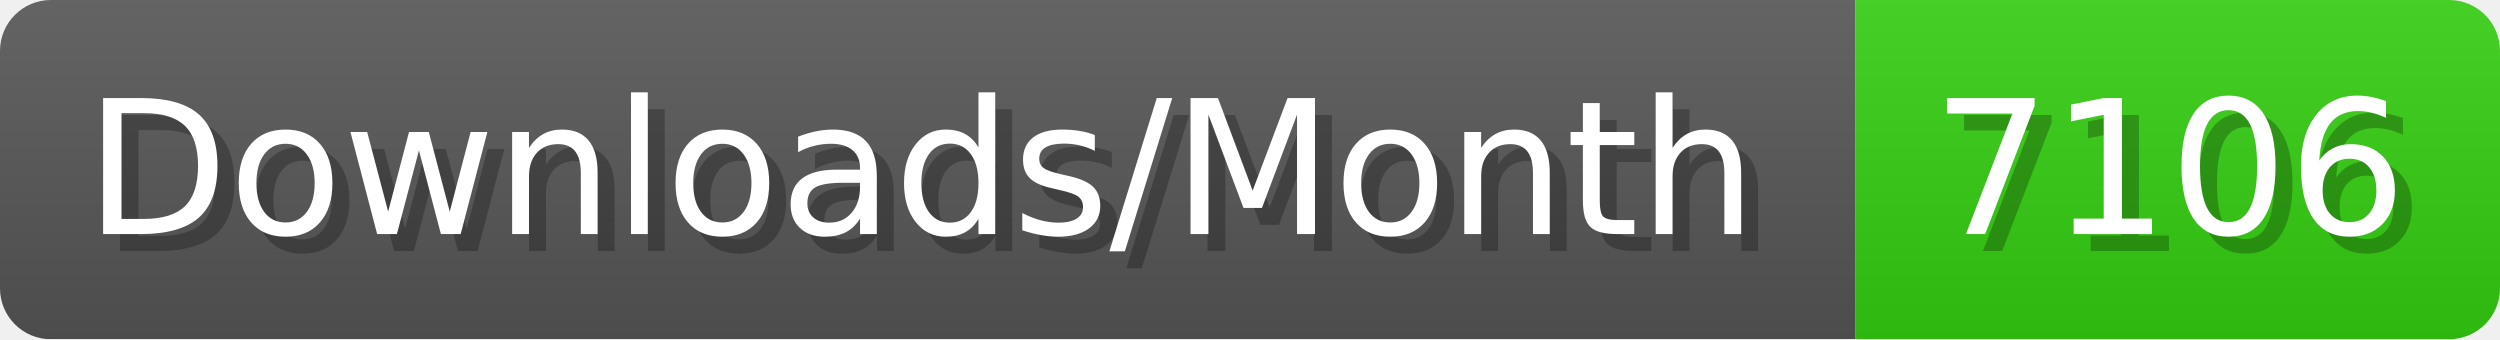
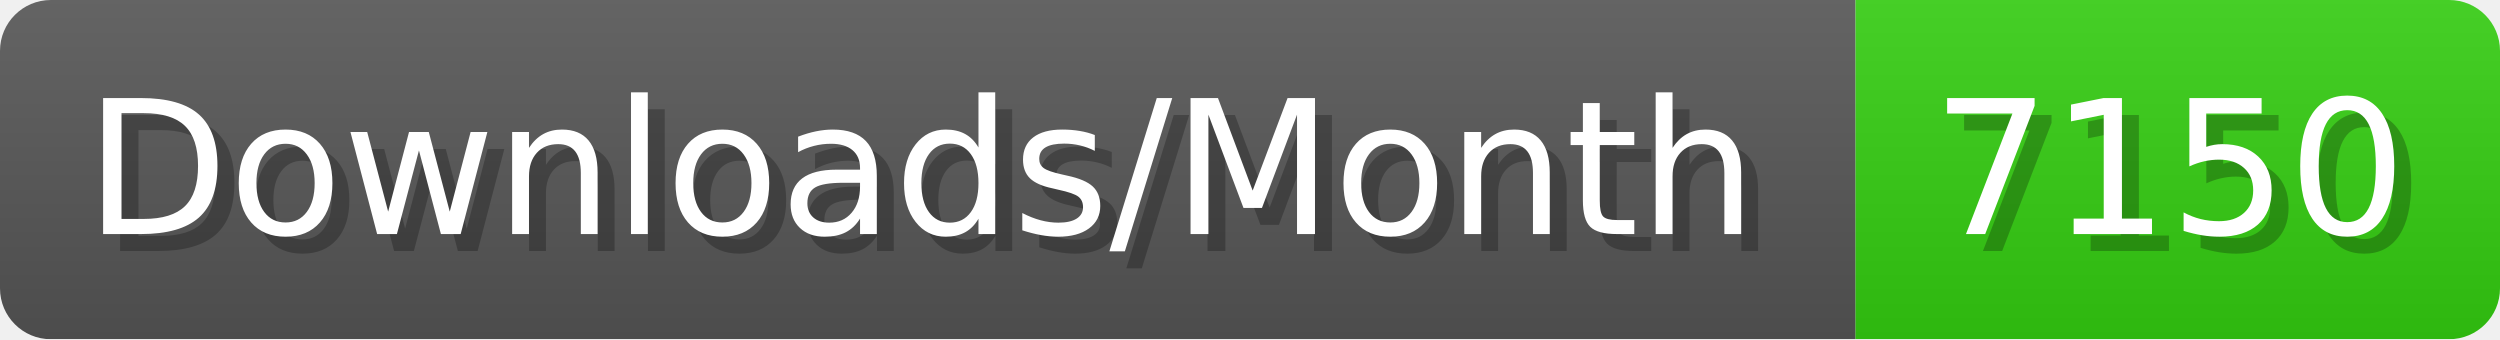
- <svg xmlns="http://www.w3.org/2000/svg" width="147.4" height="20" viewBox="0 0 1474 200" role="img" aria-label="Downloads/Month: 7106">
+ <svg xmlns="http://www.w3.org/2000/svg" width="147.4" height="20" viewBox="0 0 1474 200" role="img" aria-label="Downloads/Month: 7150">
  <linearGradient id="YlXUI" x2="0" y2="100%">
    <stop offset="0" stop-opacity=".1" stop-color="#EEE" />
    <stop offset="1" stop-opacity=".1" />
  </linearGradient>
  <mask id="JHhop">
    <rect width="1474" height="200" rx="30" fill="#FFF" />
  </mask>
  <g mask="url(#JHhop)">
    <rect width="1094" height="200" fill="#555" />
    <rect width="380" height="200" fill="#3C1" x="1094" />
    <rect width="1474" height="200" fill="url(#YlXUI)" />
  </g>
  <g aria-hidden="true" fill="#fff" text-anchor="start" font-family="Verdana,DejaVu Sans,sans-serif" font-size="110">
    <text x="60" y="148" textLength="994" fill="#000" opacity="0.25">Downloads/Month</text>
    <text x="50" y="138" textLength="994">Downloads/Month</text>
-     <text x="1149" y="148" textLength="280" fill="#000" opacity="0.25">7106</text>
-     <text x="1139" y="138" textLength="280">7106</text>
+     <text x="1149" y="148" textLength="280" fill="#000" opacity="0.25">7150</text>
+     <text x="1139" y="138" textLength="280">7150</text>
  </g>
</svg>
